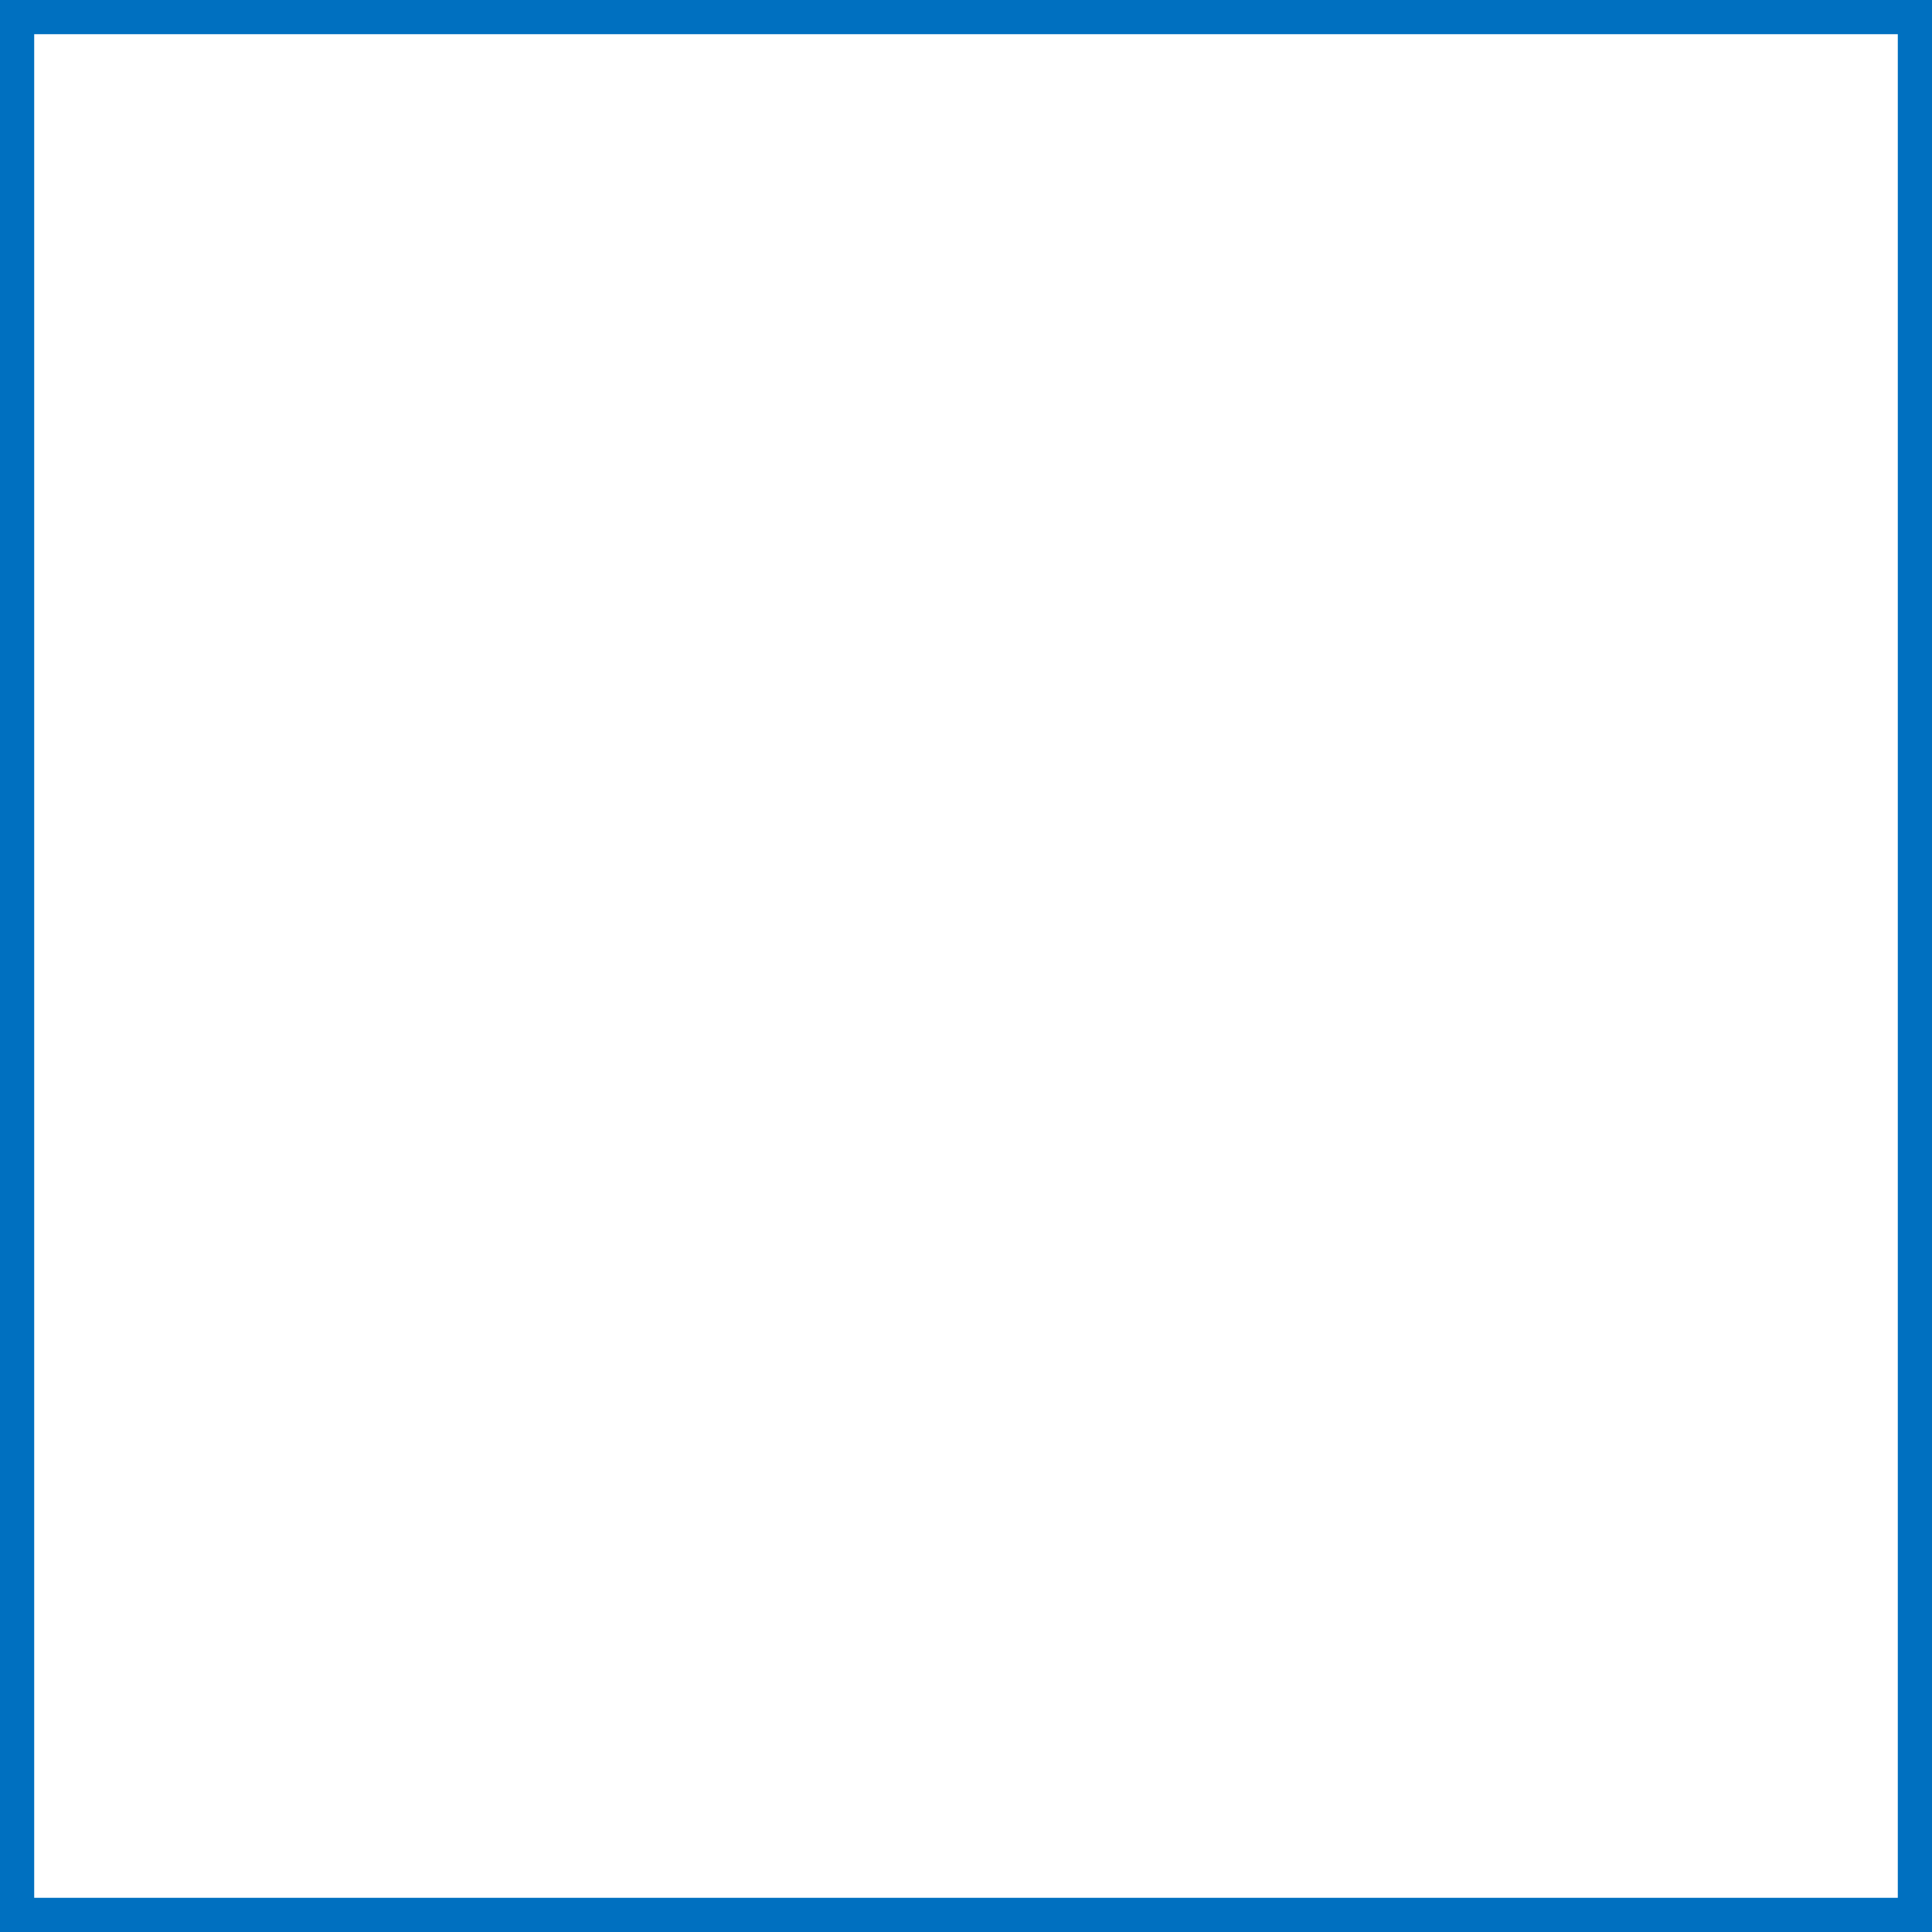
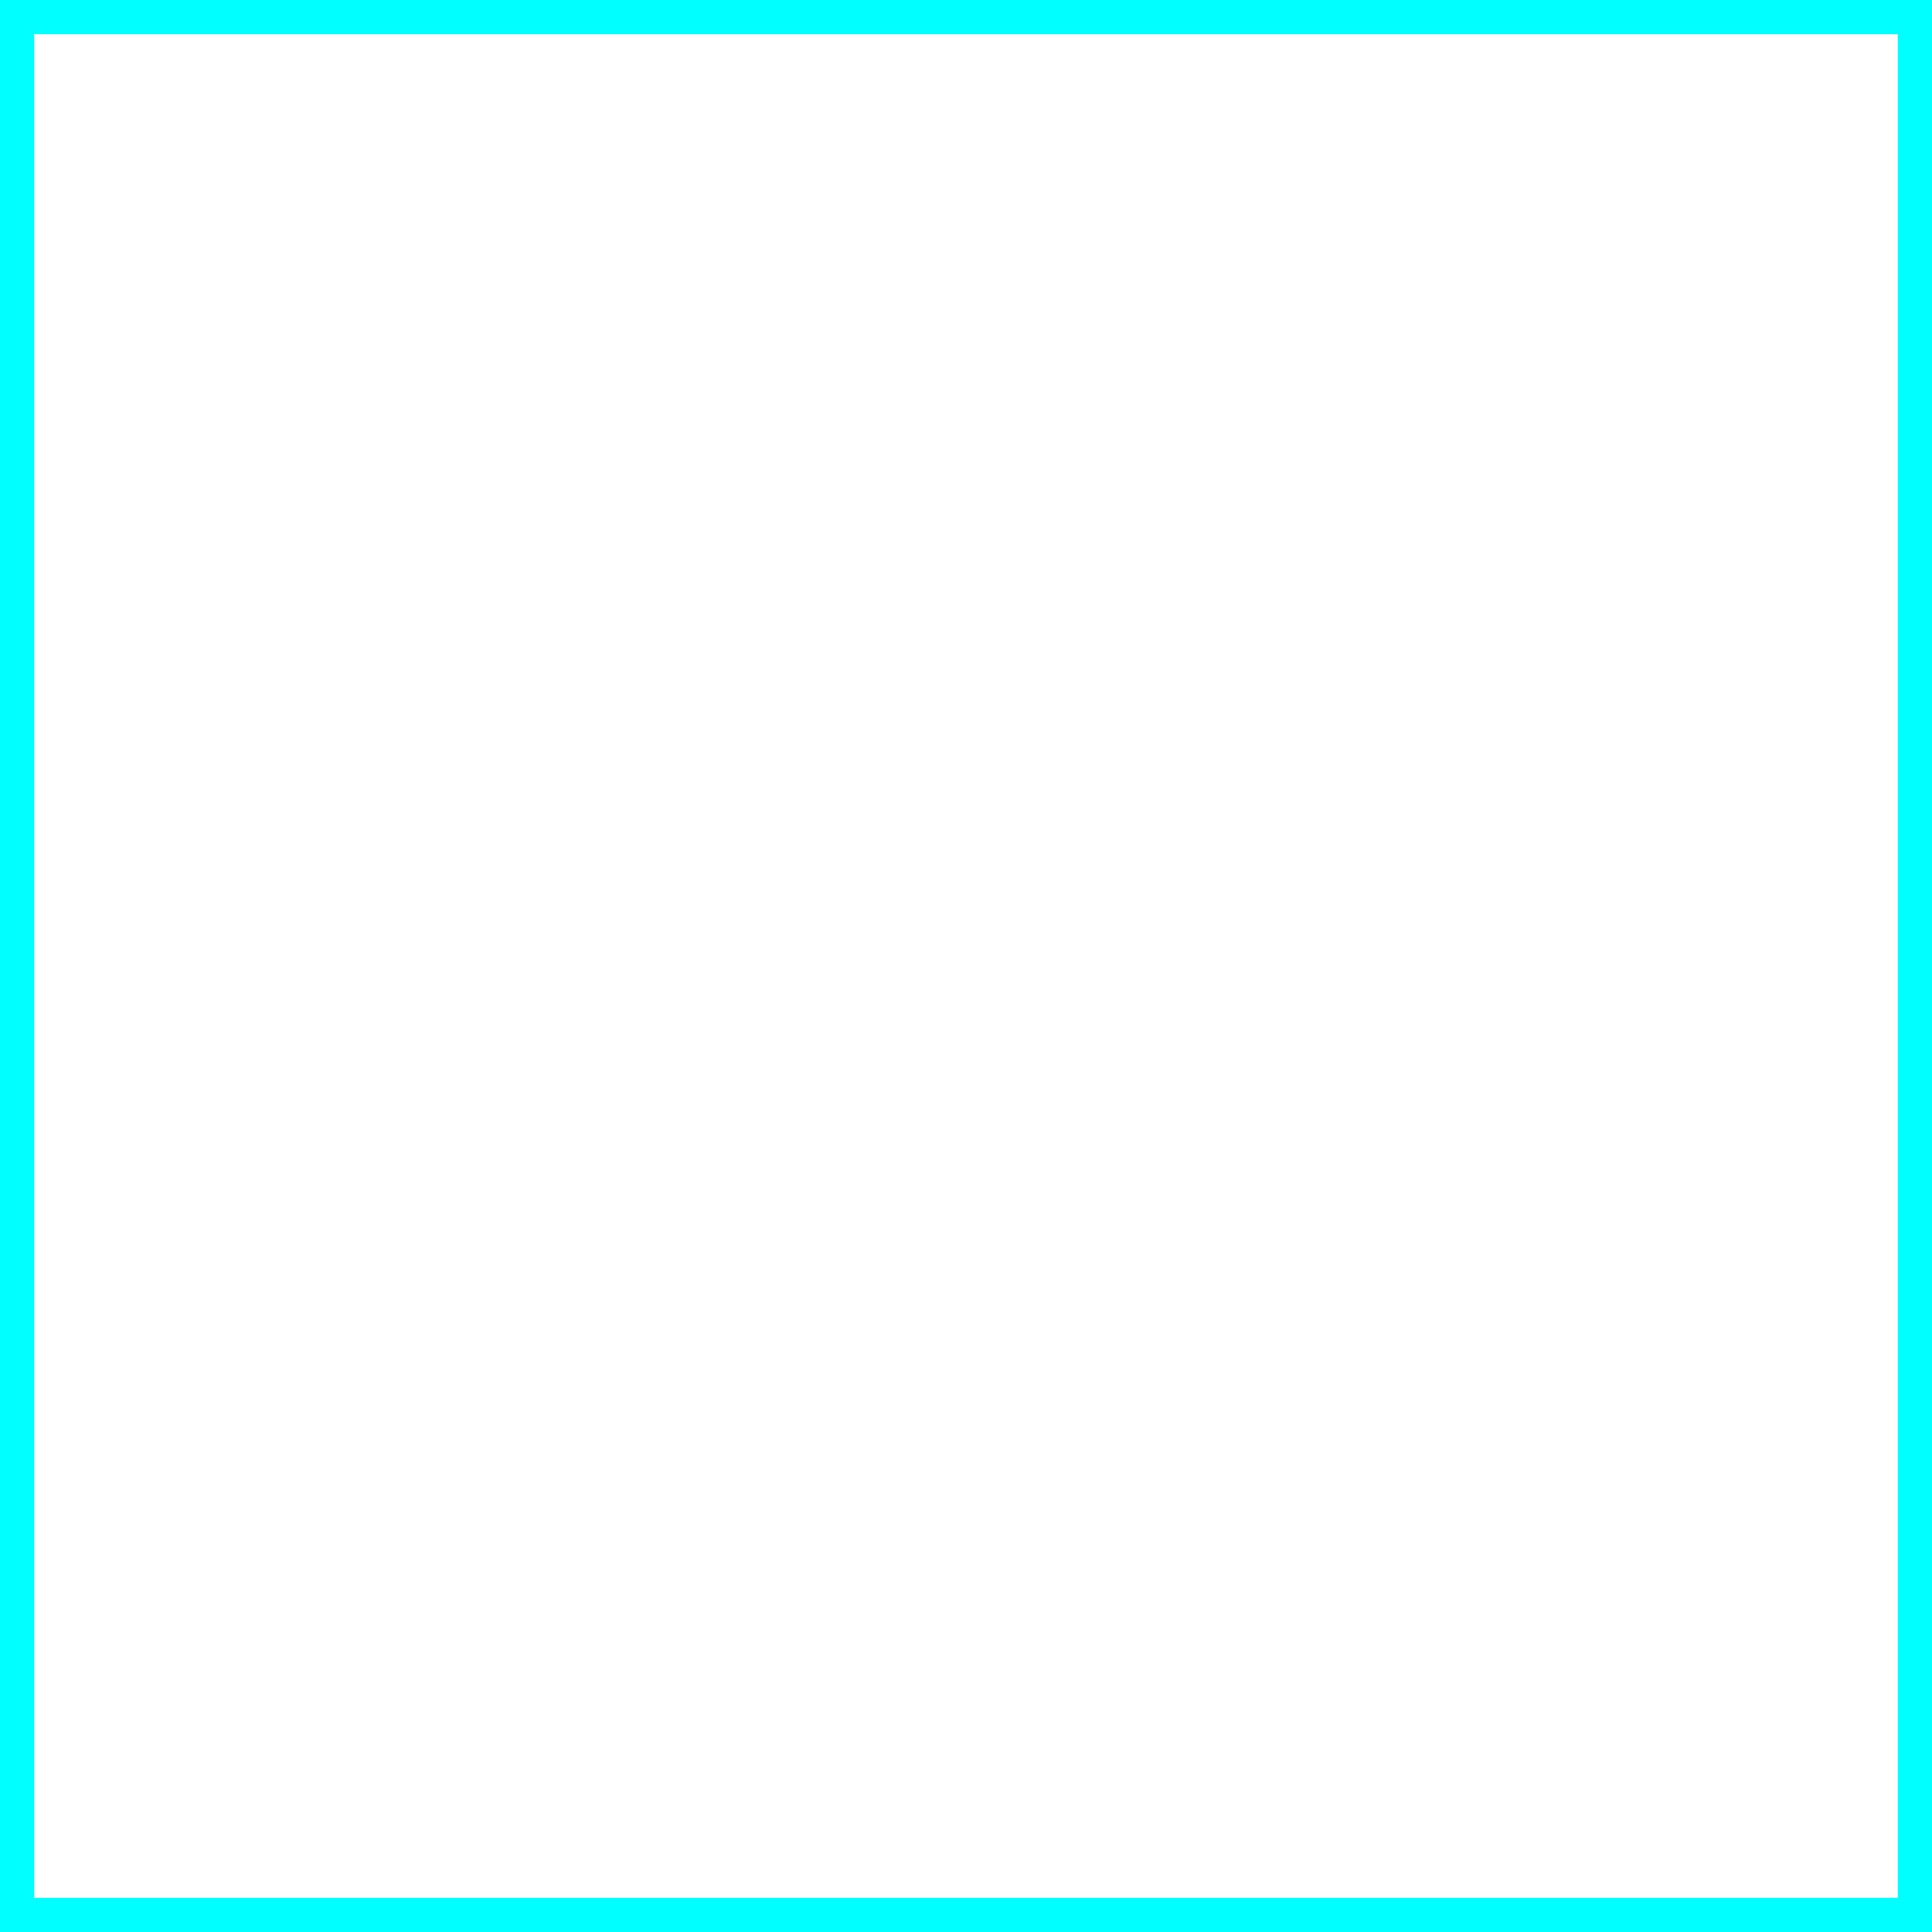
<svg xmlns="http://www.w3.org/2000/svg" height="113" width="113">
  <g>
    <rect fill="#fff" height="113" id="canvas_background" width="113" x="0" y="0" />
  </g>
  <g>
-     <rect fill="none" height="111" id="svg_3" stroke="#0070C0" stroke-width="2" width="111" x="1" y="1" />
+     <rect fill="none" height="111" id="svg_3" stroke="#00FFFF" stroke-width="2" width="111" x="1" y="1" />
  </g>
</svg>
